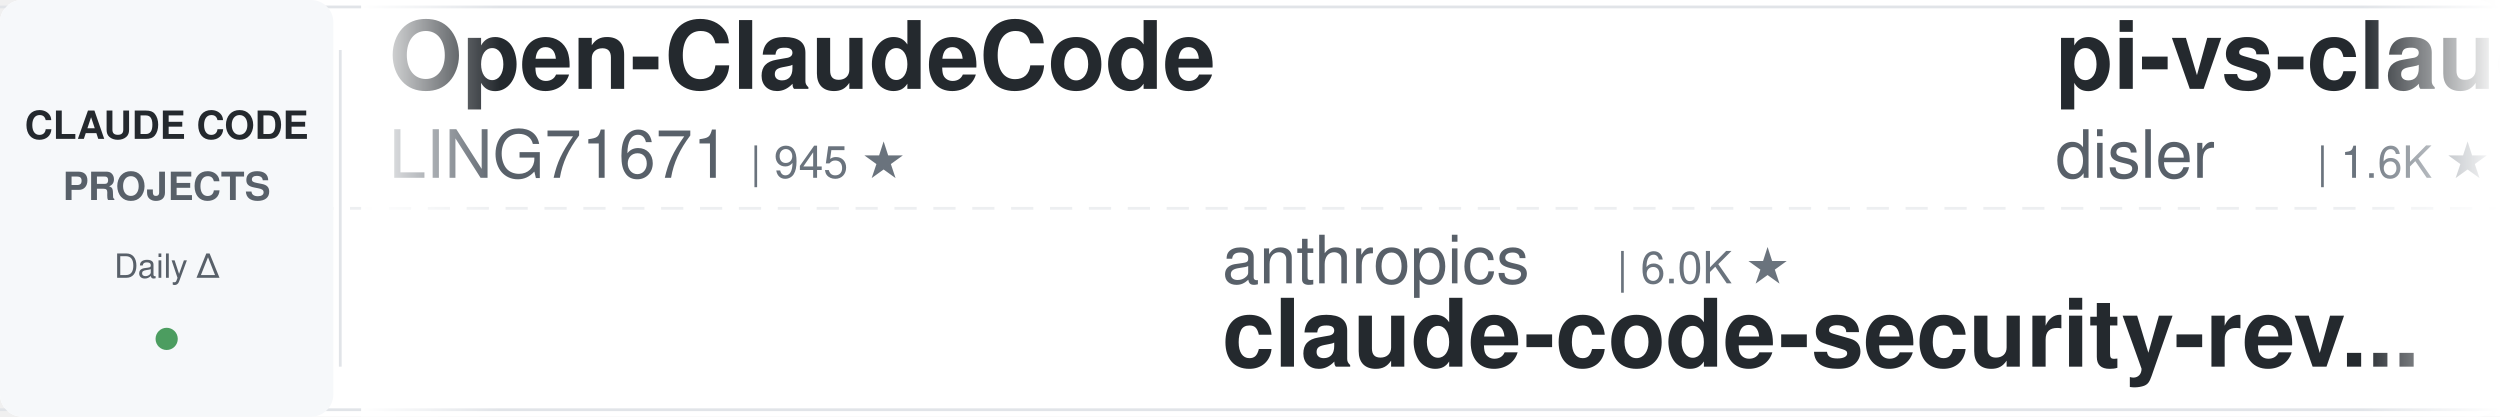
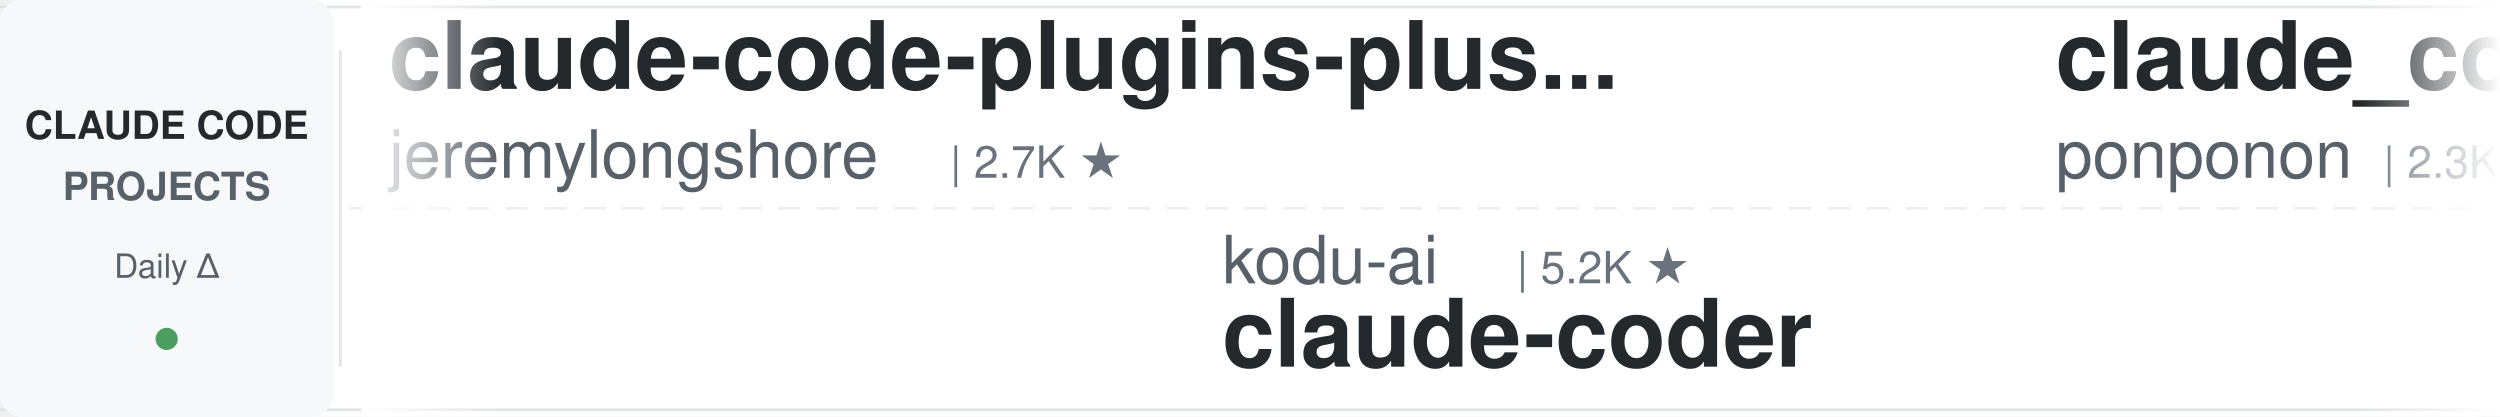
<svg xmlns="http://www.w3.org/2000/svg" width="900" height="150">
  <defs>
    <linearGradient id="leftFade" x1="0%" y1="0%" x2="100%" y2="0%">
      <stop offset="0%" style="stop-color:#ffffff;stop-opacity:1" />
      <stop offset="100%" style="stop-color:#ffffff;stop-opacity:0" />
    </linearGradient>
    <linearGradient id="rightFade" x1="0%" y1="0%" x2="100%" y2="0%">
      <stop offset="0%" style="stop-color:#ffffff;stop-opacity:0" />
      <stop offset="100%" style="stop-color:#ffffff;stop-opacity:1" />
    </linearGradient>
  </defs>
  <rect width="900" height="150" fill="#ffffff" rx="8" />
  <rect x="0" y="2" width="900" height="1" fill="#e1e4e8" />
  <rect x="0" y="147" width="900" height="1" fill="#e1e4e8" />
  <line x1="0" y1="75" x2="900" y2="75" stroke="#e1e4e8" stroke-width="1" stroke-dasharray="8 6" opacity="0.6" />
  <rect x="0" y="0" width="120" height="150" fill="#f6f8fa" rx="8" />
  <text x="60" y="50" font-family="-apple-system, BlinkMacSystemFont, 'Segoe UI', Helvetica, Arial, sans-serif" font-size="14" font-weight="600" fill="#24292e" text-anchor="middle">CLAUDE CODE</text>
  <text x="60" y="72" font-family="-apple-system, BlinkMacSystemFont, 'Segoe UI', Helvetica, Arial, sans-serif" font-size="14" font-weight="600" fill="#586069" text-anchor="middle">PROJECTS</text>
  <text x="60" y="100" font-family="-apple-system, BlinkMacSystemFont, 'Segoe UI', Helvetica, Arial, sans-serif" font-size="12" font-weight="500" fill="#586069" text-anchor="middle">Daily Δ</text>
  <circle cx="60" cy="122" r="4" fill="#22863a" opacity="0.8" />
  <rect x="122" y="18" width="1" height="114" fill="#e1e4e8" />
  <clipPath id="tickerClip">
    <rect x="130" y="0" width="770" height="150" />
  </clipPath>
  <g clip-path="url(#tickerClip)">
    <g id="tickerItems">
      <animateTransform attributeName="transform" attributeType="XML" type="translate" from="0 0" to="-3000 0" dur="54s" repeatCount="indefinite" />
      <g transform="translate(0, 0)">
-         <text x="140" y="32" font-family="-apple-system, BlinkMacSystemFont, 'Segoe UI', Helvetica, Arial, sans-serif" font-size="34" font-weight="600" fill="#24292e">Open-ClaudeCode</text>
-         <text x="140" y="64" font-family="-apple-system, BlinkMacSystemFont, 'Segoe UI', Helvetica, Arial, sans-serif" font-size="24" font-weight="400" fill="#586069">LING71671</text>
-         <text x="270" y="64" font-family="-apple-system, BlinkMacSystemFont, 'Segoe UI', Helvetica, Arial, sans-serif" font-size="16" font-weight="500" fill="#6a737d">| 945 ★</text>
+         <text x="140" y="32" font-family="-apple-system, BlinkMacSystemFont, 'Segoe UI', Helvetica, Arial, sans-serif" font-size="34" font-weight="600" fill="#24292e">claude-code-plugins-plus...</text>
+         <text x="140" y="64" font-family="-apple-system, BlinkMacSystemFont, 'Segoe UI', Helvetica, Arial, sans-serif" font-size="24" font-weight="400" fill="#586069">jeremylongshore</text>
+         <text x="342" y="64" font-family="-apple-system, BlinkMacSystemFont, 'Segoe UI', Helvetica, Arial, sans-serif" font-size="16" font-weight="500" fill="#6a737d">| 2.7K ★</text>
      </g>
      <g transform="translate(300, 0)">
-         <text x="140" y="102" font-family="-apple-system, BlinkMacSystemFont, 'Segoe UI', Helvetica, Arial, sans-serif" font-size="24" font-weight="400" fill="#586069">anthropics</text>
-         <text x="282" y="102" font-family="-apple-system, BlinkMacSystemFont, 'Segoe UI', Helvetica, Arial, sans-serif" font-size="16" font-weight="500" fill="#6a737d">| 6.0K ★</text>
-         <text x="140" y="132" font-family="-apple-system, BlinkMacSystemFont, 'Segoe UI', Helvetica, Arial, sans-serif" font-size="34" font-weight="600" fill="#24292e">claude-code-security-rev...</text>
+         <text x="140" y="102" font-family="-apple-system, BlinkMacSystemFont, 'Segoe UI', Helvetica, Arial, sans-serif" font-size="24" font-weight="400" fill="#586069">kodu-ai</text>
+         <text x="246" y="102" font-family="-apple-system, BlinkMacSystemFont, 'Segoe UI', Helvetica, Arial, sans-serif" font-size="16" font-weight="500" fill="#6a737d">| 5.2K ★</text>
+         <text x="140" y="132" font-family="-apple-system, BlinkMacSystemFont, 'Segoe UI', Helvetica, Arial, sans-serif" font-size="34" font-weight="600" fill="#24292e">claude-coder</text>
      </g>
      <g transform="translate(600, 0)">
-         <text x="140" y="32" font-family="-apple-system, BlinkMacSystemFont, 'Segoe UI', Helvetica, Arial, sans-serif" font-size="34" font-weight="600" fill="#24292e">pi-vs-claude-code</text>
-         <text x="140" y="64" font-family="-apple-system, BlinkMacSystemFont, 'Segoe UI', Helvetica, Arial, sans-serif" font-size="24" font-weight="400" fill="#586069">disler</text>
-         <text x="234" y="64" font-family="-apple-system, BlinkMacSystemFont, 'Segoe UI', Helvetica, Arial, sans-serif" font-size="16" font-weight="500" fill="#6a737d">| 1.6K ★</text>
+         <text x="140" y="32" font-family="-apple-system, BlinkMacSystemFont, 'Segoe UI', Helvetica, Arial, sans-serif" font-size="34" font-weight="600" fill="#24292e">claude_code_src</text>
+         <text x="140" y="64" font-family="-apple-system, BlinkMacSystemFont, 'Segoe UI', Helvetica, Arial, sans-serif" font-size="24" font-weight="400" fill="#586069">ponponon</text>
+         <text x="258" y="64" font-family="-apple-system, BlinkMacSystemFont, 'Segoe UI', Helvetica, Arial, sans-serif" font-size="16" font-weight="500" fill="#6a737d">| 2.3K ★</text>
      </g>
      <g transform="translate(900, 0)">
-         <text x="140" y="102" font-family="-apple-system, BlinkMacSystemFont, 'Segoe UI', Helvetica, Arial, sans-serif" font-size="24" font-weight="400" fill="#586069">fuergaosi233</text>
-         <text x="306" y="102" font-family="-apple-system, BlinkMacSystemFont, 'Segoe UI', Helvetica, Arial, sans-serif" font-size="16" font-weight="500" fill="#6a737d">| 2.8K ★</text>
-         <text x="140" y="132" font-family="-apple-system, BlinkMacSystemFont, 'Segoe UI', Helvetica, Arial, sans-serif" font-size="34" font-weight="600" fill="#24292e">claude-code-proxy</text>
+         <text x="140" y="102" font-family="-apple-system, BlinkMacSystemFont, 'Segoe UI', Helvetica, Arial, sans-serif" font-size="24" font-weight="400" fill="#586069">zebbern</text>
+         <text x="246" y="102" font-family="-apple-system, BlinkMacSystemFont, 'Segoe UI', Helvetica, Arial, sans-serif" font-size="16" font-weight="500" fill="#6a737d">| 4.6K ★</text>
+         <text x="140" y="132" font-family="-apple-system, BlinkMacSystemFont, 'Segoe UI', Helvetica, Arial, sans-serif" font-size="34" font-weight="600" fill="#24292e">claude-code-guide</text>
      </g>
      <g transform="translate(1200, 0)">
-         <text x="140" y="32" font-family="-apple-system, BlinkMacSystemFont, 'Segoe UI', Helvetica, Arial, sans-serif" font-size="34" font-weight="600" fill="#24292e">claude-code-analysis</text>
-         <text x="140" y="64" font-family="-apple-system, BlinkMacSystemFont, 'Segoe UI', Helvetica, Arial, sans-serif" font-size="24" font-weight="400" fill="#586069">liuup</text>
-         <text x="222" y="64" font-family="-apple-system, BlinkMacSystemFont, 'Segoe UI', Helvetica, Arial, sans-serif" font-size="16" font-weight="500" fill="#6a737d">| 3.8K ★</text>
-       </g>
-       <g transform="translate(1500, 0)">
-         <text x="140" y="102" font-family="-apple-system, BlinkMacSystemFont, 'Segoe UI', Helvetica, Arial, sans-serif" font-size="24" font-weight="400" fill="#586069">davila7</text>
-         <text x="246" y="102" font-family="-apple-system, BlinkMacSystemFont, 'Segoe UI', Helvetica, Arial, sans-serif" font-size="16" font-weight="500" fill="#6a737d">| 30.3K ★</text>
-         <text x="140" y="132" font-family="-apple-system, BlinkMacSystemFont, 'Segoe UI', Helvetica, Arial, sans-serif" font-size="34" font-weight="600" fill="#24292e">claude-code-templates</text>
-       </g>
-       <g transform="translate(1800, 0)">
-         <text x="140" y="32" font-family="-apple-system, BlinkMacSystemFont, 'Segoe UI', Helvetica, Arial, sans-serif" font-size="34" font-weight="600" fill="#24292e">Claude-Code-Usage-Monito...</text>
-         <text x="140" y="64" font-family="-apple-system, BlinkMacSystemFont, 'Segoe UI', Helvetica, Arial, sans-serif" font-size="24" font-weight="400" fill="#586069">Maciek-roboblog</text>
-         <text x="342" y="64" font-family="-apple-system, BlinkMacSystemFont, 'Segoe UI', Helvetica, Arial, sans-serif" font-size="16" font-weight="500" fill="#6a737d">| 8.6K ★</text>
-       </g>
-       <g transform="translate(2100, 0)">
-         <text x="140" y="102" font-family="-apple-system, BlinkMacSystemFont, 'Segoe UI', Helvetica, Arial, sans-serif" font-size="24" font-weight="400" fill="#586069">Piebald-AI</text>
-         <text x="282" y="102" font-family="-apple-system, BlinkMacSystemFont, 'Segoe UI', Helvetica, Arial, sans-serif" font-size="16" font-weight="500" fill="#6a737d">| 12.4K ★</text>
-         <text x="140" y="132" font-family="-apple-system, BlinkMacSystemFont, 'Segoe UI', Helvetica, Arial, sans-serif" font-size="34" font-weight="600" fill="#24292e">claude-code-system-promp...</text>
-       </g>
-       <g transform="translate(2400, 0)">
        <text x="140" y="32" font-family="-apple-system, BlinkMacSystemFont, 'Segoe UI', Helvetica, Arial, sans-serif" font-size="34" font-weight="600" fill="#24292e">ralph-claude-code</text>
        <text x="140" y="64" font-family="-apple-system, BlinkMacSystemFont, 'Segoe UI', Helvetica, Arial, sans-serif" font-size="24" font-weight="400" fill="#586069">frankbria</text>
        <text x="270" y="64" font-family="-apple-system, BlinkMacSystemFont, 'Segoe UI', Helvetica, Arial, sans-serif" font-size="16" font-weight="500" fill="#6a737d">| 9.6K ★</text>
      </g>
+       <g transform="translate(1500, 0)">
+         <text x="140" y="102" font-family="-apple-system, BlinkMacSystemFont, 'Segoe UI', Helvetica, Arial, sans-serif" font-size="24" font-weight="400" fill="#586069">rohitg00</text>
+         <text x="258" y="102" font-family="-apple-system, BlinkMacSystemFont, 'Segoe UI', Helvetica, Arial, sans-serif" font-size="16" font-weight="500" fill="#6a737d">| 2.5K ★</text>
+         <text x="140" y="132" font-family="-apple-system, BlinkMacSystemFont, 'Segoe UI', Helvetica, Arial, sans-serif" font-size="34" font-weight="600" fill="#24292e">awesome-claude-code-tool...</text>
+       </g>
+       <g transform="translate(1800, 0)">
+         <text x="140" y="32" font-family="-apple-system, BlinkMacSystemFont, 'Segoe UI', Helvetica, Arial, sans-serif" font-size="34" font-weight="600" fill="#24292e">claude-code-video-toolki...</text>
+         <text x="140" y="64" font-family="-apple-system, BlinkMacSystemFont, 'Segoe UI', Helvetica, Arial, sans-serif" font-size="24" font-weight="400" fill="#586069">digitalsamba</text>
+         <text x="306" y="64" font-family="-apple-system, BlinkMacSystemFont, 'Segoe UI', Helvetica, Arial, sans-serif" font-size="16" font-weight="500" fill="#6a737d">| 2.0K ★</text>
+       </g>
+       <g transform="translate(2100, 0)">
+         <text x="140" y="102" font-family="-apple-system, BlinkMacSystemFont, 'Segoe UI', Helvetica, Arial, sans-serif" font-size="24" font-weight="400" fill="#586069">huangserva</text>
+         <text x="282" y="102" font-family="-apple-system, BlinkMacSystemFont, 'Segoe UI', Helvetica, Arial, sans-serif" font-size="16" font-weight="500" fill="#6a737d">| 622 ★</text>
+         <text x="140" y="132" font-family="-apple-system, BlinkMacSystemFont, 'Segoe UI', Helvetica, Arial, sans-serif" font-size="34" font-weight="600" fill="#24292e">claude-code-cli</text>
+       </g>
+       <g transform="translate(2400, 0)">
+         <text x="140" y="32" font-family="-apple-system, BlinkMacSystemFont, 'Segoe UI', Helvetica, Arial, sans-serif" font-size="34" font-weight="600" fill="#24292e">skills</text>
+         <text x="140" y="64" font-family="-apple-system, BlinkMacSystemFont, 'Segoe UI', Helvetica, Arial, sans-serif" font-size="24" font-weight="400" fill="#586069">anthropics</text>
+         <text x="282" y="64" font-family="-apple-system, BlinkMacSystemFont, 'Segoe UI', Helvetica, Arial, sans-serif" font-size="16" font-weight="500" fill="#6a737d">| 170.7K ★</text>
+       </g>
      <g transform="translate(2700, 0)">
-         <text x="140" y="102" font-family="-apple-system, BlinkMacSystemFont, 'Segoe UI', Helvetica, Arial, sans-serif" font-size="24" font-weight="400" fill="#586069">jqueryscript</text>
-         <text x="306" y="102" font-family="-apple-system, BlinkMacSystemFont, 'Segoe UI', Helvetica, Arial, sans-serif" font-size="16" font-weight="500" fill="#6a737d">| 502 ★</text>
-         <text x="140" y="132" font-family="-apple-system, BlinkMacSystemFont, 'Segoe UI', Helvetica, Arial, sans-serif" font-size="34" font-weight="600" fill="#24292e">awesome-claude-code</text>
+         <text x="140" y="102" font-family="-apple-system, BlinkMacSystemFont, 'Segoe UI', Helvetica, Arial, sans-serif" font-size="24" font-weight="400" fill="#586069">OneRedOak</text>
+         <text x="270" y="102" font-family="-apple-system, BlinkMacSystemFont, 'Segoe UI', Helvetica, Arial, sans-serif" font-size="16" font-weight="500" fill="#6a737d">| 3.9K ★</text>
+         <text x="140" y="132" font-family="-apple-system, BlinkMacSystemFont, 'Segoe UI', Helvetica, Arial, sans-serif" font-size="34" font-weight="600" fill="#24292e">claude-code-workflows</text>
      </g>
      <g transform="translate(3000, 0)">
-         <text x="140" y="32" font-family="-apple-system, BlinkMacSystemFont, 'Segoe UI', Helvetica, Arial, sans-serif" font-size="34" font-weight="600" fill="#24292e">Open-ClaudeCode</text>
-         <text x="140" y="64" font-family="-apple-system, BlinkMacSystemFont, 'Segoe UI', Helvetica, Arial, sans-serif" font-size="24" font-weight="400" fill="#586069">LING71671</text>
-         <text x="270" y="64" font-family="-apple-system, BlinkMacSystemFont, 'Segoe UI', Helvetica, Arial, sans-serif" font-size="16" font-weight="500" fill="#6a737d">| 945 ★</text>
+         <text x="140" y="32" font-family="-apple-system, BlinkMacSystemFont, 'Segoe UI', Helvetica, Arial, sans-serif" font-size="34" font-weight="600" fill="#24292e">claude-code-plugins-plus...</text>
+         <text x="140" y="64" font-family="-apple-system, BlinkMacSystemFont, 'Segoe UI', Helvetica, Arial, sans-serif" font-size="24" font-weight="400" fill="#586069">jeremylongshore</text>
+         <text x="342" y="64" font-family="-apple-system, BlinkMacSystemFont, 'Segoe UI', Helvetica, Arial, sans-serif" font-size="16" font-weight="500" fill="#6a737d">| 2.7K ★</text>
      </g>
      <g transform="translate(3300, 0)">
-         <text x="140" y="102" font-family="-apple-system, BlinkMacSystemFont, 'Segoe UI', Helvetica, Arial, sans-serif" font-size="24" font-weight="400" fill="#586069">anthropics</text>
-         <text x="282" y="102" font-family="-apple-system, BlinkMacSystemFont, 'Segoe UI', Helvetica, Arial, sans-serif" font-size="16" font-weight="500" fill="#6a737d">| 6.0K ★</text>
-         <text x="140" y="132" font-family="-apple-system, BlinkMacSystemFont, 'Segoe UI', Helvetica, Arial, sans-serif" font-size="34" font-weight="600" fill="#24292e">claude-code-security-rev...</text>
+         <text x="140" y="102" font-family="-apple-system, BlinkMacSystemFont, 'Segoe UI', Helvetica, Arial, sans-serif" font-size="24" font-weight="400" fill="#586069">kodu-ai</text>
+         <text x="246" y="102" font-family="-apple-system, BlinkMacSystemFont, 'Segoe UI', Helvetica, Arial, sans-serif" font-size="16" font-weight="500" fill="#6a737d">| 5.2K ★</text>
+         <text x="140" y="132" font-family="-apple-system, BlinkMacSystemFont, 'Segoe UI', Helvetica, Arial, sans-serif" font-size="34" font-weight="600" fill="#24292e">claude-coder</text>
      </g>
      <g transform="translate(3600, 0)">
-         <text x="140" y="32" font-family="-apple-system, BlinkMacSystemFont, 'Segoe UI', Helvetica, Arial, sans-serif" font-size="34" font-weight="600" fill="#24292e">pi-vs-claude-code</text>
-         <text x="140" y="64" font-family="-apple-system, BlinkMacSystemFont, 'Segoe UI', Helvetica, Arial, sans-serif" font-size="24" font-weight="400" fill="#586069">disler</text>
-         <text x="234" y="64" font-family="-apple-system, BlinkMacSystemFont, 'Segoe UI', Helvetica, Arial, sans-serif" font-size="16" font-weight="500" fill="#6a737d">| 1.6K ★</text>
+         <text x="140" y="32" font-family="-apple-system, BlinkMacSystemFont, 'Segoe UI', Helvetica, Arial, sans-serif" font-size="34" font-weight="600" fill="#24292e">claude_code_src</text>
+         <text x="140" y="64" font-family="-apple-system, BlinkMacSystemFont, 'Segoe UI', Helvetica, Arial, sans-serif" font-size="24" font-weight="400" fill="#586069">ponponon</text>
+         <text x="258" y="64" font-family="-apple-system, BlinkMacSystemFont, 'Segoe UI', Helvetica, Arial, sans-serif" font-size="16" font-weight="500" fill="#6a737d">| 2.3K ★</text>
      </g>
      <g transform="translate(3900, 0)">
-         <text x="140" y="102" font-family="-apple-system, BlinkMacSystemFont, 'Segoe UI', Helvetica, Arial, sans-serif" font-size="24" font-weight="400" fill="#586069">fuergaosi233</text>
-         <text x="306" y="102" font-family="-apple-system, BlinkMacSystemFont, 'Segoe UI', Helvetica, Arial, sans-serif" font-size="16" font-weight="500" fill="#6a737d">| 2.8K ★</text>
-         <text x="140" y="132" font-family="-apple-system, BlinkMacSystemFont, 'Segoe UI', Helvetica, Arial, sans-serif" font-size="34" font-weight="600" fill="#24292e">claude-code-proxy</text>
+         <text x="140" y="102" font-family="-apple-system, BlinkMacSystemFont, 'Segoe UI', Helvetica, Arial, sans-serif" font-size="24" font-weight="400" fill="#586069">zebbern</text>
+         <text x="246" y="102" font-family="-apple-system, BlinkMacSystemFont, 'Segoe UI', Helvetica, Arial, sans-serif" font-size="16" font-weight="500" fill="#6a737d">| 4.6K ★</text>
+         <text x="140" y="132" font-family="-apple-system, BlinkMacSystemFont, 'Segoe UI', Helvetica, Arial, sans-serif" font-size="34" font-weight="600" fill="#24292e">claude-code-guide</text>
      </g>
    </g>
  </g>
  <rect x="130" y="0" width="50" height="150" fill="url(#leftFade)" />
  <rect x="850" y="0" width="50" height="150" fill="url(#rightFade)" />
</svg>
